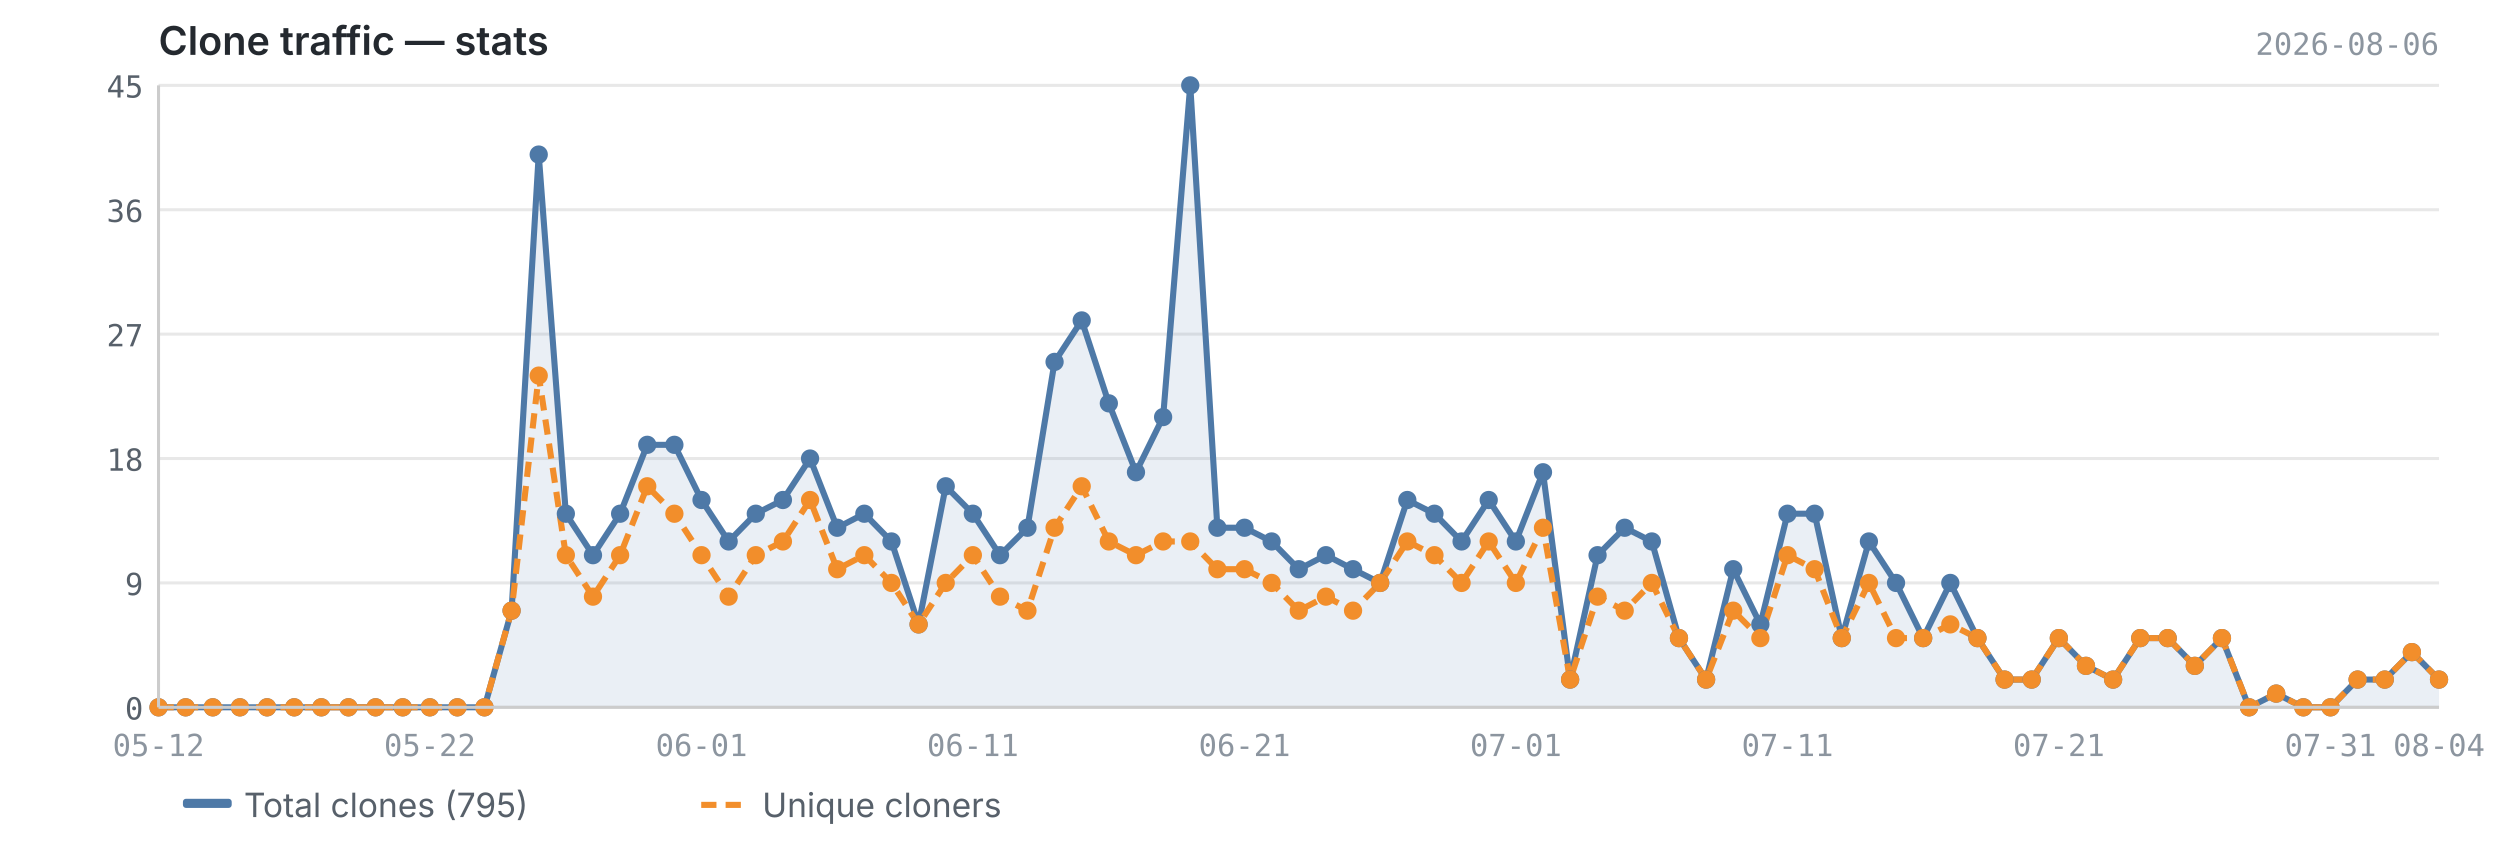
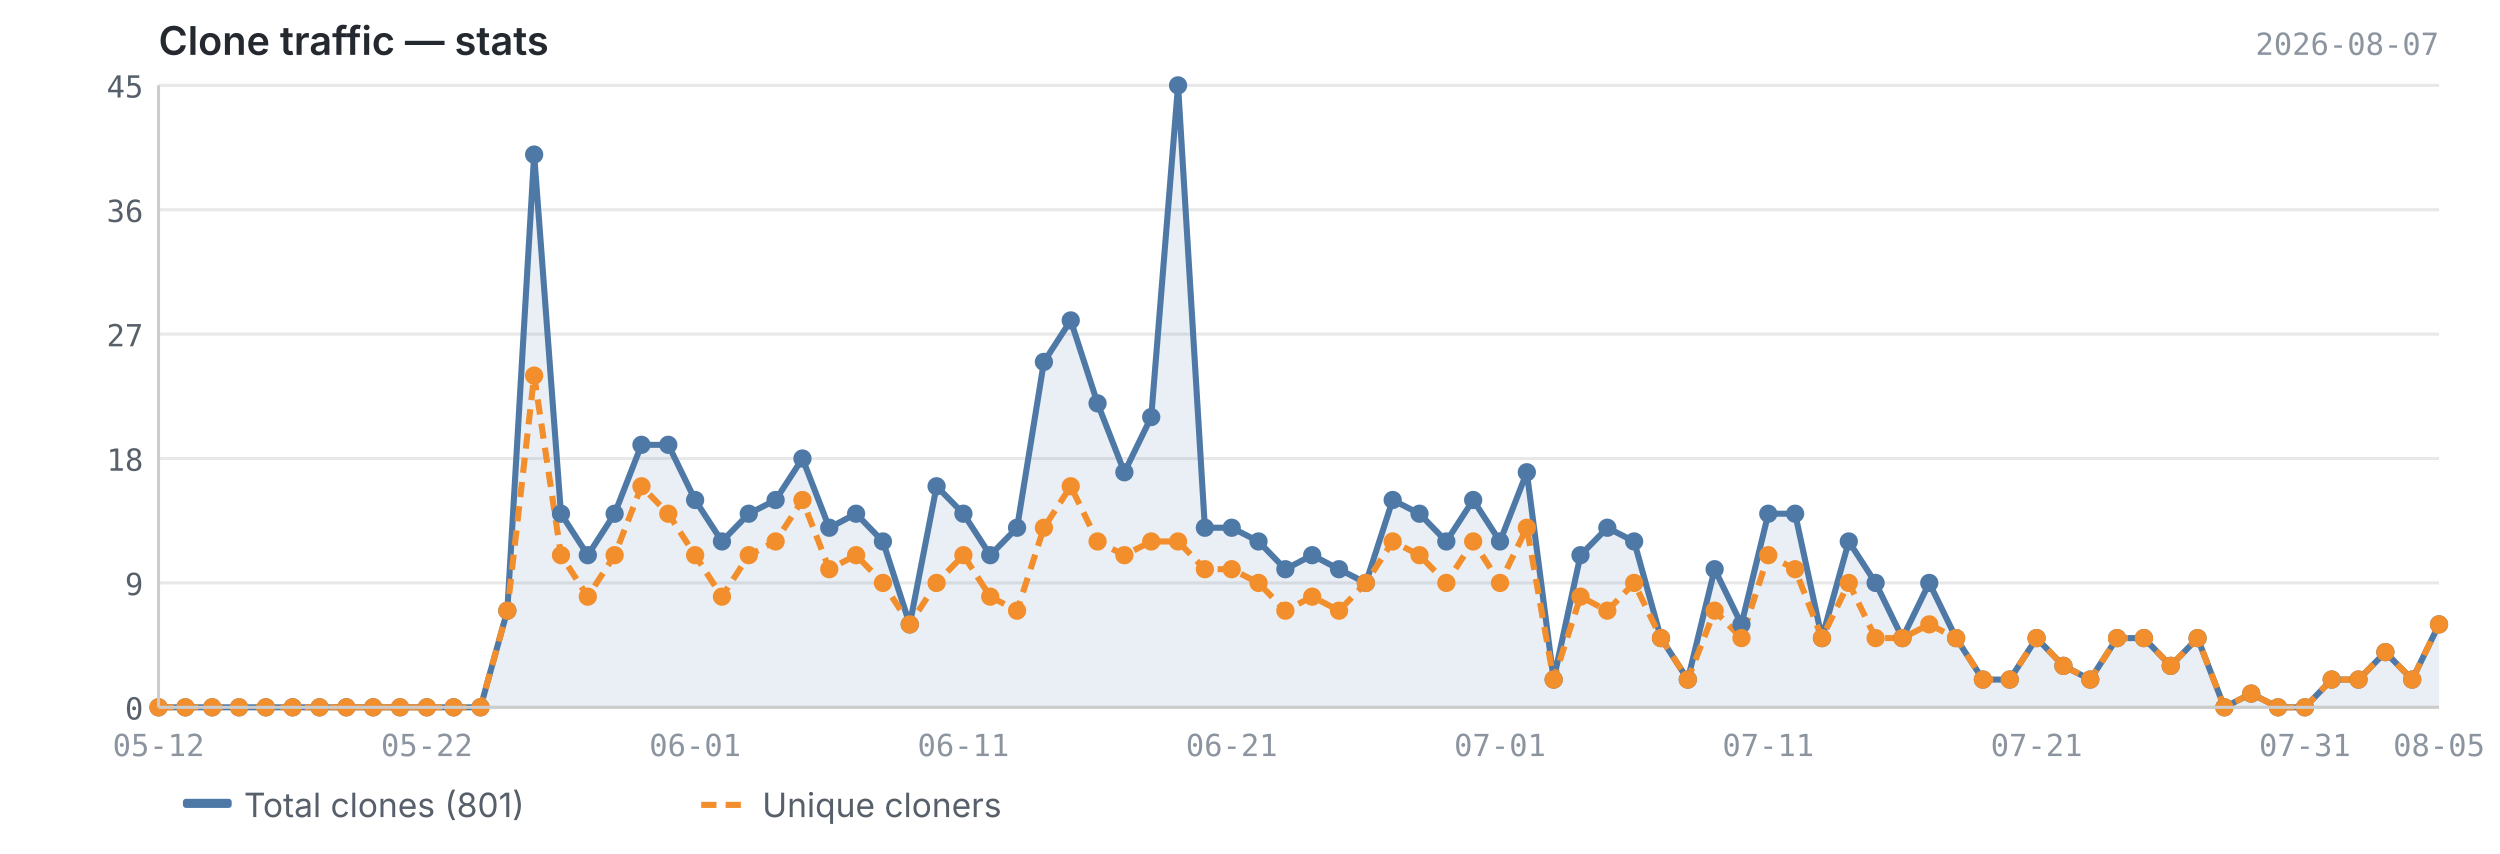
<svg xmlns="http://www.w3.org/2000/svg" viewBox="0 0 820 280" width="820" height="280">
  <text x="52" y="18" font-size="13" font-weight="600" fill="#24292f" font-family="-apple-system, BlinkMacSystemFont, 'Segoe UI', sans-serif">Clone traffic — stats</text>
-   <text x="800" y="18" font-size="10" fill="#8c959f" font-family="ui-monospace, SFMono-Regular, 'SF Mono', Menlo, monospace" text-anchor="end">2026-08-06</text>
+   <text x="800" y="18" font-size="10" fill="#8c959f" font-family="ui-monospace, SFMono-Regular, 'SF Mono', Menlo, monospace" text-anchor="end">2026-08-07</text>
  <line x1="52" y1="232.0" x2="800" y2="232.0" stroke="#e8e8e8" stroke-width="1" />
  <line x1="52" y1="191.2" x2="800" y2="191.2" stroke="#e8e8e8" stroke-width="1" />
  <line x1="52" y1="150.4" x2="800" y2="150.4" stroke="#e8e8e8" stroke-width="1" />
  <line x1="52" y1="109.6" x2="800" y2="109.6" stroke="#e8e8e8" stroke-width="1" />
  <line x1="52" y1="68.8" x2="800" y2="68.8" stroke="#e8e8e8" stroke-width="1" />
  <line x1="52" y1="28.0" x2="800" y2="28.0" stroke="#e8e8e8" stroke-width="1" />
-   <path d="M52.0,232.0 L52.0,232.0 L60.9,232.0 L69.8,232.0 L78.7,232.0 L87.6,232.0 L96.5,232.0 L105.4,232.0 L114.3,232.0 L123.2,232.0 L132.1,232.0 L141.0,232.0 L150.0,232.0 L158.9,232.0 L167.8,200.3 L176.7,50.7 L185.6,168.5 L194.5,182.1 L203.4,168.5 L212.3,145.9 L221.2,145.9 L230.1,164.0 L239.0,177.6 L247.9,168.5 L256.8,164.0 L265.7,150.4 L274.6,173.1 L283.5,168.5 L292.4,177.6 L301.3,204.8 L310.2,159.5 L319.1,168.5 L328.0,182.1 L337.0,173.1 L345.9,118.7 L354.8,105.1 L363.7,132.3 L372.6,154.9 L381.5,136.8 L390.4,28.0 L399.3,173.1 L408.2,173.1 L417.1,177.6 L426.0,186.7 L434.9,182.1 L443.8,186.7 L452.7,191.2 L461.6,164.0 L470.5,168.5 L479.4,177.6 L488.3,164.0 L497.2,177.6 L506.1,154.9 L515.0,222.9 L524.0,182.1 L532.9,173.1 L541.8,177.6 L550.7,209.3 L559.6,222.9 L568.5,186.7 L577.4,204.8 L586.3,168.5 L595.2,168.5 L604.1,209.3 L613.0,177.6 L621.9,191.2 L630.8,209.3 L639.7,191.2 L648.6,209.3 L657.5,222.9 L666.4,222.9 L675.3,209.3 L684.2,218.4 L693.1,222.9 L702.0,209.3 L711.0,209.3 L719.9,218.4 L728.8,209.3 L737.7,232.0 L746.6,227.5 L755.5,232.0 L764.4,232.0 L773.3,222.9 L782.2,222.9 L791.1,213.9 L800.0,222.9 L800.0,232.0 L52.0,232.0Z" fill="#4e79a7" opacity="0.12" />
-   <polyline points="52.0,232.0 60.9,232.0 69.8,232.0 78.7,232.0 87.6,232.0 96.5,232.0 105.4,232.0 114.3,232.0 123.2,232.0 132.1,232.0 141.0,232.0 150.0,232.0 158.9,232.0 167.8,200.3 176.7,50.7 185.6,168.5 194.5,182.1 203.4,168.5 212.3,145.9 221.2,145.9 230.1,164.0 239.0,177.6 247.9,168.5 256.8,164.0 265.7,150.4 274.6,173.1 283.5,168.5 292.4,177.6 301.3,204.8 310.2,159.5 319.1,168.5 328.0,182.1 337.0,173.1 345.9,118.7 354.8,105.1 363.7,132.3 372.6,154.9 381.5,136.8 390.4,28.0 399.3,173.1 408.2,173.1 417.1,177.6 426.0,186.7 434.9,182.1 443.8,186.7 452.7,191.2 461.6,164.0 470.5,168.5 479.4,177.6 488.3,164.0 497.2,177.6 506.1,154.9 515.0,222.9 524.0,182.1 532.9,173.1 541.8,177.6 550.7,209.3 559.6,222.9 568.5,186.7 577.4,204.8 586.3,168.5 595.2,168.5 604.1,209.3 613.0,177.6 621.9,191.2 630.8,209.3 639.7,191.2 648.6,209.3 657.5,222.9 666.4,222.9 675.3,209.3 684.2,218.4 693.1,222.9 702.0,209.3 711.0,209.3 719.9,218.4 728.8,209.3 737.7,232.0 746.6,227.5 755.5,232.0 764.4,232.0 773.3,222.9 782.2,222.9 791.1,213.9 800.0,222.9" fill="none" stroke="#4e79a7" stroke-width="2" stroke-linejoin="round" />
-   <polyline points="52.0,232.0 60.9,232.0 69.8,232.0 78.7,232.0 87.6,232.0 96.5,232.0 105.4,232.0 114.3,232.0 123.2,232.0 132.1,232.0 141.0,232.0 150.0,232.0 158.9,232.0 167.8,200.3 176.7,123.2 185.6,182.1 194.5,195.7 203.4,182.1 212.3,159.5 221.2,168.5 230.1,182.1 239.0,195.7 247.9,182.1 256.8,177.6 265.7,164.0 274.6,186.7 283.5,182.1 292.4,191.2 301.3,204.8 310.2,191.2 319.1,182.1 328.0,195.7 337.0,200.3 345.9,173.1 354.8,159.5 363.7,177.6 372.6,182.1 381.5,177.6 390.4,177.6 399.3,186.7 408.2,186.7 417.1,191.2 426.0,200.3 434.9,195.7 443.8,200.3 452.7,191.2 461.6,177.6 470.5,182.1 479.4,191.2 488.3,177.6 497.2,191.2 506.1,173.1 515.0,222.9 524.0,195.7 532.9,200.3 541.8,191.2 550.7,209.3 559.6,222.9 568.5,200.3 577.4,209.3 586.3,182.1 595.2,186.7 604.1,209.3 613.0,191.2 621.9,209.3 630.8,209.3 639.7,204.8 648.6,209.3 657.5,222.9 666.4,222.9 675.3,209.3 684.2,218.4 693.1,222.9 702.0,209.3 711.0,209.3 719.9,218.4 728.8,209.3 737.7,232.0 746.6,227.5 755.5,232.0 764.4,232.0 773.3,222.9 782.2,222.9 791.1,213.9 800.0,222.9" fill="none" stroke="#f28e2b" stroke-width="2" stroke-linejoin="round" stroke-dasharray="5,3" />
+   <path d="M52.0,232.0 L52.0,232.0 L60.8,232.0 L69.6,232.0 L78.4,232.0 L87.2,232.0 L96.0,232.0 L104.8,232.0 L113.6,232.0 L122.4,232.0 L131.2,232.0 L140.0,232.0 L148.8,232.0 L157.6,232.0 L166.4,200.3 L175.2,50.7 L184.0,168.5 L192.8,182.1 L201.6,168.5 L210.4,145.9 L219.2,145.9 L228.0,164.0 L236.8,177.6 L245.6,168.5 L254.4,164.0 L263.2,150.4 L272.0,173.1 L280.8,168.5 L289.6,177.6 L298.4,204.8 L307.2,159.5 L316.0,168.5 L324.8,182.1 L333.6,173.1 L342.4,118.7 L351.2,105.1 L360.0,132.3 L368.8,154.9 L377.6,136.8 L386.4,28.0 L395.2,173.1 L404.0,173.1 L412.8,177.6 L421.6,186.7 L430.4,182.1 L439.2,186.7 L448.0,191.2 L456.8,164.0 L465.6,168.5 L474.4,177.6 L483.2,164.0 L492.0,177.6 L500.8,154.9 L509.6,222.9 L518.4,182.1 L527.2,173.1 L536.0,177.6 L544.8,209.3 L553.6,222.9 L562.4,186.7 L571.2,204.8 L580.0,168.5 L588.8,168.5 L597.6,209.3 L606.4,177.6 L615.2,191.2 L624.0,209.3 L632.8,191.2 L641.6,209.3 L650.4,222.9 L659.2,222.9 L668.0,209.3 L676.8,218.4 L685.6,222.9 L694.4,209.3 L703.2,209.3 L712.0,218.4 L720.8,209.3 L729.6,232.0 L738.4,227.5 L747.2,232.0 L756.0,232.0 L764.8,222.9 L773.6,222.9 L782.4,213.9 L791.2,222.9 L800.0,204.8 L800.0,232.0 L52.0,232.0Z" fill="#4e79a7" opacity="0.12" />
+   <polyline points="52.0,232.0 60.8,232.0 69.6,232.0 78.4,232.0 87.2,232.0 96.0,232.0 104.8,232.0 113.6,232.0 122.4,232.0 131.2,232.0 140.0,232.0 148.8,232.0 157.6,232.0 166.4,200.3 175.2,50.7 184.0,168.5 192.8,182.1 201.6,168.5 210.4,145.9 219.2,145.9 228.0,164.0 236.8,177.6 245.6,168.5 254.4,164.0 263.2,150.4 272.0,173.1 280.8,168.5 289.6,177.6 298.4,204.8 307.2,159.5 316.0,168.5 324.8,182.1 333.6,173.1 342.4,118.7 351.2,105.1 360.0,132.3 368.8,154.9 377.6,136.8 386.4,28.0 395.2,173.1 404.0,173.1 412.8,177.6 421.6,186.7 430.4,182.1 439.2,186.7 448.0,191.2 456.8,164.0 465.6,168.5 474.4,177.6 483.2,164.0 492.0,177.6 500.8,154.9 509.6,222.9 518.4,182.1 527.2,173.1 536.0,177.6 544.8,209.3 553.6,222.9 562.4,186.7 571.2,204.8 580.0,168.5 588.8,168.5 597.6,209.3 606.4,177.6 615.2,191.2 624.0,209.3 632.8,191.2 641.6,209.3 650.4,222.9 659.2,222.9 668.0,209.3 676.8,218.4 685.6,222.9 694.4,209.3 703.2,209.3 712.0,218.4 720.8,209.3 729.6,232.0 738.4,227.5 747.2,232.0 756.0,232.0 764.8,222.9 773.6,222.9 782.4,213.9 791.2,222.9 800.0,204.8" fill="none" stroke="#4e79a7" stroke-width="2" stroke-linejoin="round" />
+   <polyline points="52.0,232.0 60.8,232.0 69.6,232.0 78.4,232.0 87.2,232.0 96.0,232.0 104.8,232.0 113.6,232.0 122.4,232.0 131.2,232.0 140.0,232.0 148.8,232.0 157.6,232.0 166.4,200.3 175.2,123.2 184.0,182.1 192.8,195.7 201.6,182.1 210.4,159.5 219.2,168.5 228.0,182.1 236.8,195.7 245.6,182.1 254.4,177.6 263.2,164.0 272.0,186.7 280.8,182.1 289.6,191.2 298.4,204.8 307.2,191.2 316.0,182.1 324.8,195.7 333.6,200.3 342.4,173.1 351.2,159.5 360.0,177.6 368.8,182.1 377.6,177.6 386.4,177.6 395.2,186.7 404.0,186.7 412.8,191.2 421.6,200.3 430.4,195.7 439.2,200.3 448.0,191.2 456.8,177.6 465.6,182.1 474.4,191.2 483.2,177.6 492.0,191.2 500.8,173.1 509.6,222.9 518.4,195.7 527.2,200.3 536.0,191.2 544.8,209.3 553.6,222.9 562.4,200.3 571.2,209.3 580.0,182.1 588.8,186.7 597.6,209.3 606.4,191.2 615.2,209.3 624.0,209.3 632.8,204.8 641.6,209.3 650.4,222.9 659.2,222.9 668.0,209.3 676.8,218.4 685.6,222.9 694.4,209.3 703.2,209.3 712.0,218.4 720.8,209.3 729.6,232.0 738.4,227.5 747.2,232.0 756.0,232.0 764.8,222.9 773.6,222.9 782.4,213.9 791.2,222.9 800.0,204.8" fill="none" stroke="#f28e2b" stroke-width="2" stroke-linejoin="round" stroke-dasharray="5,3" />
  <circle cx="52.0" cy="232.0" r="3" fill="#4e79a7" />
-   <circle cx="60.9" cy="232.0" r="3" fill="#4e79a7" />
-   <circle cx="69.8" cy="232.0" r="3" fill="#4e79a7" />
-   <circle cx="78.7" cy="232.0" r="3" fill="#4e79a7" />
-   <circle cx="87.6" cy="232.0" r="3" fill="#4e79a7" />
-   <circle cx="96.5" cy="232.0" r="3" fill="#4e79a7" />
-   <circle cx="105.4" cy="232.0" r="3" fill="#4e79a7" />
-   <circle cx="114.3" cy="232.0" r="3" fill="#4e79a7" />
-   <circle cx="123.2" cy="232.0" r="3" fill="#4e79a7" />
-   <circle cx="132.1" cy="232.0" r="3" fill="#4e79a7" />
-   <circle cx="141.0" cy="232.0" r="3" fill="#4e79a7" />
-   <circle cx="150.0" cy="232.0" r="3" fill="#4e79a7" />
-   <circle cx="158.9" cy="232.0" r="3" fill="#4e79a7" />
-   <circle cx="167.8" cy="200.3" r="3" fill="#4e79a7" />
-   <circle cx="176.7" cy="50.7" r="3" fill="#4e79a7" />
-   <circle cx="185.6" cy="168.5" r="3" fill="#4e79a7" />
-   <circle cx="194.5" cy="182.1" r="3" fill="#4e79a7" />
-   <circle cx="203.4" cy="168.5" r="3" fill="#4e79a7" />
-   <circle cx="212.3" cy="145.9" r="3" fill="#4e79a7" />
-   <circle cx="221.2" cy="145.9" r="3" fill="#4e79a7" />
-   <circle cx="230.1" cy="164.0" r="3" fill="#4e79a7" />
-   <circle cx="239.0" cy="177.6" r="3" fill="#4e79a7" />
-   <circle cx="247.9" cy="168.5" r="3" fill="#4e79a7" />
-   <circle cx="256.8" cy="164.0" r="3" fill="#4e79a7" />
-   <circle cx="265.7" cy="150.4" r="3" fill="#4e79a7" />
-   <circle cx="274.6" cy="173.1" r="3" fill="#4e79a7" />
-   <circle cx="283.5" cy="168.5" r="3" fill="#4e79a7" />
-   <circle cx="292.4" cy="177.6" r="3" fill="#4e79a7" />
-   <circle cx="301.3" cy="204.8" r="3" fill="#4e79a7" />
-   <circle cx="310.2" cy="159.5" r="3" fill="#4e79a7" />
-   <circle cx="319.1" cy="168.5" r="3" fill="#4e79a7" />
-   <circle cx="328.0" cy="182.1" r="3" fill="#4e79a7" />
-   <circle cx="337.0" cy="173.1" r="3" fill="#4e79a7" />
-   <circle cx="345.9" cy="118.7" r="3" fill="#4e79a7" />
-   <circle cx="354.8" cy="105.1" r="3" fill="#4e79a7" />
-   <circle cx="363.7" cy="132.3" r="3" fill="#4e79a7" />
-   <circle cx="372.6" cy="154.9" r="3" fill="#4e79a7" />
-   <circle cx="381.5" cy="136.8" r="3" fill="#4e79a7" />
-   <circle cx="390.4" cy="28.0" r="3" fill="#4e79a7" />
-   <circle cx="399.3" cy="173.1" r="3" fill="#4e79a7" />
-   <circle cx="408.2" cy="173.1" r="3" fill="#4e79a7" />
-   <circle cx="417.1" cy="177.6" r="3" fill="#4e79a7" />
-   <circle cx="426.0" cy="186.7" r="3" fill="#4e79a7" />
-   <circle cx="434.9" cy="182.1" r="3" fill="#4e79a7" />
-   <circle cx="443.8" cy="186.7" r="3" fill="#4e79a7" />
-   <circle cx="452.7" cy="191.2" r="3" fill="#4e79a7" />
-   <circle cx="461.6" cy="164.0" r="3" fill="#4e79a7" />
-   <circle cx="470.5" cy="168.5" r="3" fill="#4e79a7" />
-   <circle cx="479.4" cy="177.6" r="3" fill="#4e79a7" />
-   <circle cx="488.3" cy="164.0" r="3" fill="#4e79a7" />
-   <circle cx="497.2" cy="177.6" r="3" fill="#4e79a7" />
-   <circle cx="506.1" cy="154.9" r="3" fill="#4e79a7" />
-   <circle cx="515.0" cy="222.9" r="3" fill="#4e79a7" />
-   <circle cx="524.0" cy="182.1" r="3" fill="#4e79a7" />
-   <circle cx="532.9" cy="173.1" r="3" fill="#4e79a7" />
-   <circle cx="541.8" cy="177.6" r="3" fill="#4e79a7" />
-   <circle cx="550.7" cy="209.3" r="3" fill="#4e79a7" />
-   <circle cx="559.6" cy="222.9" r="3" fill="#4e79a7" />
-   <circle cx="568.5" cy="186.7" r="3" fill="#4e79a7" />
-   <circle cx="577.4" cy="204.8" r="3" fill="#4e79a7" />
-   <circle cx="586.3" cy="168.5" r="3" fill="#4e79a7" />
-   <circle cx="595.2" cy="168.5" r="3" fill="#4e79a7" />
-   <circle cx="604.1" cy="209.3" r="3" fill="#4e79a7" />
-   <circle cx="613.0" cy="177.6" r="3" fill="#4e79a7" />
-   <circle cx="621.9" cy="191.2" r="3" fill="#4e79a7" />
-   <circle cx="630.8" cy="209.3" r="3" fill="#4e79a7" />
-   <circle cx="639.7" cy="191.2" r="3" fill="#4e79a7" />
-   <circle cx="648.6" cy="209.3" r="3" fill="#4e79a7" />
-   <circle cx="657.5" cy="222.9" r="3" fill="#4e79a7" />
-   <circle cx="666.4" cy="222.9" r="3" fill="#4e79a7" />
-   <circle cx="675.3" cy="209.3" r="3" fill="#4e79a7" />
-   <circle cx="684.2" cy="218.4" r="3" fill="#4e79a7" />
-   <circle cx="693.1" cy="222.9" r="3" fill="#4e79a7" />
-   <circle cx="702.0" cy="209.3" r="3" fill="#4e79a7" />
-   <circle cx="711.0" cy="209.3" r="3" fill="#4e79a7" />
-   <circle cx="719.9" cy="218.4" r="3" fill="#4e79a7" />
-   <circle cx="728.8" cy="209.3" r="3" fill="#4e79a7" />
-   <circle cx="737.7" cy="232.0" r="3" fill="#4e79a7" />
-   <circle cx="746.6" cy="227.5" r="3" fill="#4e79a7" />
-   <circle cx="755.5" cy="232.0" r="3" fill="#4e79a7" />
-   <circle cx="764.4" cy="232.0" r="3" fill="#4e79a7" />
-   <circle cx="773.3" cy="222.9" r="3" fill="#4e79a7" />
-   <circle cx="782.2" cy="222.9" r="3" fill="#4e79a7" />
-   <circle cx="791.1" cy="213.9" r="3" fill="#4e79a7" />
-   <circle cx="800.0" cy="222.9" r="3" fill="#4e79a7" />
+   <circle cx="60.8" cy="232.0" r="3" fill="#4e79a7" />
+   <circle cx="69.6" cy="232.0" r="3" fill="#4e79a7" />
+   <circle cx="78.4" cy="232.0" r="3" fill="#4e79a7" />
+   <circle cx="87.2" cy="232.0" r="3" fill="#4e79a7" />
+   <circle cx="96.0" cy="232.0" r="3" fill="#4e79a7" />
+   <circle cx="104.8" cy="232.0" r="3" fill="#4e79a7" />
+   <circle cx="113.6" cy="232.0" r="3" fill="#4e79a7" />
+   <circle cx="122.4" cy="232.0" r="3" fill="#4e79a7" />
+   <circle cx="131.2" cy="232.0" r="3" fill="#4e79a7" />
+   <circle cx="140.0" cy="232.0" r="3" fill="#4e79a7" />
+   <circle cx="148.8" cy="232.0" r="3" fill="#4e79a7" />
+   <circle cx="157.6" cy="232.0" r="3" fill="#4e79a7" />
+   <circle cx="166.4" cy="200.3" r="3" fill="#4e79a7" />
+   <circle cx="175.2" cy="50.7" r="3" fill="#4e79a7" />
+   <circle cx="184.0" cy="168.5" r="3" fill="#4e79a7" />
+   <circle cx="192.8" cy="182.1" r="3" fill="#4e79a7" />
+   <circle cx="201.6" cy="168.5" r="3" fill="#4e79a7" />
+   <circle cx="210.4" cy="145.9" r="3" fill="#4e79a7" />
+   <circle cx="219.2" cy="145.9" r="3" fill="#4e79a7" />
+   <circle cx="228.0" cy="164.0" r="3" fill="#4e79a7" />
+   <circle cx="236.8" cy="177.6" r="3" fill="#4e79a7" />
+   <circle cx="245.6" cy="168.5" r="3" fill="#4e79a7" />
+   <circle cx="254.4" cy="164.0" r="3" fill="#4e79a7" />
+   <circle cx="263.2" cy="150.4" r="3" fill="#4e79a7" />
+   <circle cx="272.0" cy="173.1" r="3" fill="#4e79a7" />
+   <circle cx="280.8" cy="168.5" r="3" fill="#4e79a7" />
+   <circle cx="289.6" cy="177.6" r="3" fill="#4e79a7" />
+   <circle cx="298.4" cy="204.8" r="3" fill="#4e79a7" />
+   <circle cx="307.2" cy="159.5" r="3" fill="#4e79a7" />
+   <circle cx="316.0" cy="168.5" r="3" fill="#4e79a7" />
+   <circle cx="324.8" cy="182.1" r="3" fill="#4e79a7" />
+   <circle cx="333.6" cy="173.1" r="3" fill="#4e79a7" />
+   <circle cx="342.4" cy="118.7" r="3" fill="#4e79a7" />
+   <circle cx="351.2" cy="105.1" r="3" fill="#4e79a7" />
+   <circle cx="360.0" cy="132.3" r="3" fill="#4e79a7" />
+   <circle cx="368.8" cy="154.9" r="3" fill="#4e79a7" />
+   <circle cx="377.6" cy="136.8" r="3" fill="#4e79a7" />
+   <circle cx="386.4" cy="28.0" r="3" fill="#4e79a7" />
+   <circle cx="395.2" cy="173.1" r="3" fill="#4e79a7" />
+   <circle cx="404.0" cy="173.1" r="3" fill="#4e79a7" />
+   <circle cx="412.8" cy="177.6" r="3" fill="#4e79a7" />
+   <circle cx="421.6" cy="186.7" r="3" fill="#4e79a7" />
+   <circle cx="430.4" cy="182.1" r="3" fill="#4e79a7" />
+   <circle cx="439.2" cy="186.7" r="3" fill="#4e79a7" />
+   <circle cx="448.0" cy="191.2" r="3" fill="#4e79a7" />
+   <circle cx="456.8" cy="164.0" r="3" fill="#4e79a7" />
+   <circle cx="465.6" cy="168.5" r="3" fill="#4e79a7" />
+   <circle cx="474.4" cy="177.6" r="3" fill="#4e79a7" />
+   <circle cx="483.2" cy="164.0" r="3" fill="#4e79a7" />
+   <circle cx="492.0" cy="177.6" r="3" fill="#4e79a7" />
+   <circle cx="500.8" cy="154.9" r="3" fill="#4e79a7" />
+   <circle cx="509.6" cy="222.9" r="3" fill="#4e79a7" />
+   <circle cx="518.4" cy="182.1" r="3" fill="#4e79a7" />
+   <circle cx="527.2" cy="173.1" r="3" fill="#4e79a7" />
+   <circle cx="536.0" cy="177.6" r="3" fill="#4e79a7" />
+   <circle cx="544.8" cy="209.3" r="3" fill="#4e79a7" />
+   <circle cx="553.6" cy="222.9" r="3" fill="#4e79a7" />
+   <circle cx="562.4" cy="186.7" r="3" fill="#4e79a7" />
+   <circle cx="571.2" cy="204.8" r="3" fill="#4e79a7" />
+   <circle cx="580.0" cy="168.5" r="3" fill="#4e79a7" />
+   <circle cx="588.8" cy="168.5" r="3" fill="#4e79a7" />
+   <circle cx="597.6" cy="209.3" r="3" fill="#4e79a7" />
+   <circle cx="606.4" cy="177.6" r="3" fill="#4e79a7" />
+   <circle cx="615.2" cy="191.2" r="3" fill="#4e79a7" />
+   <circle cx="624.0" cy="209.3" r="3" fill="#4e79a7" />
+   <circle cx="632.8" cy="191.2" r="3" fill="#4e79a7" />
+   <circle cx="641.6" cy="209.3" r="3" fill="#4e79a7" />
+   <circle cx="650.4" cy="222.9" r="3" fill="#4e79a7" />
+   <circle cx="659.2" cy="222.9" r="3" fill="#4e79a7" />
+   <circle cx="668.0" cy="209.3" r="3" fill="#4e79a7" />
+   <circle cx="676.8" cy="218.4" r="3" fill="#4e79a7" />
+   <circle cx="685.6" cy="222.9" r="3" fill="#4e79a7" />
+   <circle cx="694.4" cy="209.3" r="3" fill="#4e79a7" />
+   <circle cx="703.2" cy="209.3" r="3" fill="#4e79a7" />
+   <circle cx="712.0" cy="218.4" r="3" fill="#4e79a7" />
+   <circle cx="720.8" cy="209.3" r="3" fill="#4e79a7" />
+   <circle cx="729.6" cy="232.0" r="3" fill="#4e79a7" />
+   <circle cx="738.4" cy="227.5" r="3" fill="#4e79a7" />
+   <circle cx="747.2" cy="232.0" r="3" fill="#4e79a7" />
+   <circle cx="756.0" cy="232.0" r="3" fill="#4e79a7" />
+   <circle cx="764.8" cy="222.9" r="3" fill="#4e79a7" />
+   <circle cx="773.6" cy="222.9" r="3" fill="#4e79a7" />
+   <circle cx="782.4" cy="213.9" r="3" fill="#4e79a7" />
+   <circle cx="791.2" cy="222.9" r="3" fill="#4e79a7" />
+   <circle cx="800.0" cy="204.8" r="3" fill="#4e79a7" />
  <circle cx="52.0" cy="232.0" r="3" fill="#f28e2b" />
-   <circle cx="60.9" cy="232.0" r="3" fill="#f28e2b" />
-   <circle cx="69.8" cy="232.0" r="3" fill="#f28e2b" />
-   <circle cx="78.7" cy="232.0" r="3" fill="#f28e2b" />
-   <circle cx="87.6" cy="232.0" r="3" fill="#f28e2b" />
-   <circle cx="96.5" cy="232.0" r="3" fill="#f28e2b" />
-   <circle cx="105.4" cy="232.0" r="3" fill="#f28e2b" />
-   <circle cx="114.3" cy="232.0" r="3" fill="#f28e2b" />
-   <circle cx="123.2" cy="232.0" r="3" fill="#f28e2b" />
-   <circle cx="132.1" cy="232.0" r="3" fill="#f28e2b" />
-   <circle cx="141.0" cy="232.0" r="3" fill="#f28e2b" />
-   <circle cx="150.0" cy="232.0" r="3" fill="#f28e2b" />
-   <circle cx="158.9" cy="232.0" r="3" fill="#f28e2b" />
-   <circle cx="167.8" cy="200.3" r="3" fill="#f28e2b" />
-   <circle cx="176.7" cy="123.2" r="3" fill="#f28e2b" />
-   <circle cx="185.6" cy="182.1" r="3" fill="#f28e2b" />
-   <circle cx="194.5" cy="195.7" r="3" fill="#f28e2b" />
-   <circle cx="203.4" cy="182.1" r="3" fill="#f28e2b" />
-   <circle cx="212.3" cy="159.5" r="3" fill="#f28e2b" />
-   <circle cx="221.2" cy="168.5" r="3" fill="#f28e2b" />
-   <circle cx="230.1" cy="182.1" r="3" fill="#f28e2b" />
-   <circle cx="239.0" cy="195.7" r="3" fill="#f28e2b" />
-   <circle cx="247.9" cy="182.1" r="3" fill="#f28e2b" />
-   <circle cx="256.8" cy="177.6" r="3" fill="#f28e2b" />
-   <circle cx="265.7" cy="164.0" r="3" fill="#f28e2b" />
-   <circle cx="274.6" cy="186.7" r="3" fill="#f28e2b" />
-   <circle cx="283.5" cy="182.1" r="3" fill="#f28e2b" />
-   <circle cx="292.4" cy="191.2" r="3" fill="#f28e2b" />
-   <circle cx="301.3" cy="204.8" r="3" fill="#f28e2b" />
-   <circle cx="310.2" cy="191.2" r="3" fill="#f28e2b" />
-   <circle cx="319.1" cy="182.1" r="3" fill="#f28e2b" />
-   <circle cx="328.0" cy="195.7" r="3" fill="#f28e2b" />
-   <circle cx="337.0" cy="200.3" r="3" fill="#f28e2b" />
-   <circle cx="345.9" cy="173.1" r="3" fill="#f28e2b" />
-   <circle cx="354.8" cy="159.5" r="3" fill="#f28e2b" />
-   <circle cx="363.7" cy="177.6" r="3" fill="#f28e2b" />
-   <circle cx="372.6" cy="182.1" r="3" fill="#f28e2b" />
-   <circle cx="381.5" cy="177.6" r="3" fill="#f28e2b" />
-   <circle cx="390.4" cy="177.6" r="3" fill="#f28e2b" />
-   <circle cx="399.3" cy="186.7" r="3" fill="#f28e2b" />
-   <circle cx="408.2" cy="186.7" r="3" fill="#f28e2b" />
-   <circle cx="417.1" cy="191.2" r="3" fill="#f28e2b" />
-   <circle cx="426.0" cy="200.3" r="3" fill="#f28e2b" />
-   <circle cx="434.9" cy="195.7" r="3" fill="#f28e2b" />
-   <circle cx="443.8" cy="200.3" r="3" fill="#f28e2b" />
-   <circle cx="452.7" cy="191.2" r="3" fill="#f28e2b" />
-   <circle cx="461.6" cy="177.6" r="3" fill="#f28e2b" />
-   <circle cx="470.5" cy="182.1" r="3" fill="#f28e2b" />
-   <circle cx="479.4" cy="191.2" r="3" fill="#f28e2b" />
-   <circle cx="488.3" cy="177.6" r="3" fill="#f28e2b" />
-   <circle cx="497.2" cy="191.2" r="3" fill="#f28e2b" />
-   <circle cx="506.1" cy="173.1" r="3" fill="#f28e2b" />
-   <circle cx="515.0" cy="222.9" r="3" fill="#f28e2b" />
-   <circle cx="524.0" cy="195.7" r="3" fill="#f28e2b" />
-   <circle cx="532.9" cy="200.3" r="3" fill="#f28e2b" />
-   <circle cx="541.8" cy="191.2" r="3" fill="#f28e2b" />
-   <circle cx="550.7" cy="209.3" r="3" fill="#f28e2b" />
-   <circle cx="559.6" cy="222.9" r="3" fill="#f28e2b" />
-   <circle cx="568.5" cy="200.3" r="3" fill="#f28e2b" />
-   <circle cx="577.4" cy="209.3" r="3" fill="#f28e2b" />
-   <circle cx="586.3" cy="182.1" r="3" fill="#f28e2b" />
-   <circle cx="595.2" cy="186.7" r="3" fill="#f28e2b" />
-   <circle cx="604.1" cy="209.3" r="3" fill="#f28e2b" />
-   <circle cx="613.0" cy="191.2" r="3" fill="#f28e2b" />
-   <circle cx="621.9" cy="209.3" r="3" fill="#f28e2b" />
-   <circle cx="630.8" cy="209.3" r="3" fill="#f28e2b" />
-   <circle cx="639.7" cy="204.8" r="3" fill="#f28e2b" />
-   <circle cx="648.6" cy="209.3" r="3" fill="#f28e2b" />
-   <circle cx="657.5" cy="222.9" r="3" fill="#f28e2b" />
-   <circle cx="666.4" cy="222.9" r="3" fill="#f28e2b" />
-   <circle cx="675.3" cy="209.3" r="3" fill="#f28e2b" />
-   <circle cx="684.2" cy="218.4" r="3" fill="#f28e2b" />
-   <circle cx="693.1" cy="222.9" r="3" fill="#f28e2b" />
-   <circle cx="702.0" cy="209.3" r="3" fill="#f28e2b" />
-   <circle cx="711.0" cy="209.3" r="3" fill="#f28e2b" />
-   <circle cx="719.9" cy="218.4" r="3" fill="#f28e2b" />
-   <circle cx="728.8" cy="209.3" r="3" fill="#f28e2b" />
-   <circle cx="737.7" cy="232.0" r="3" fill="#f28e2b" />
-   <circle cx="746.6" cy="227.5" r="3" fill="#f28e2b" />
-   <circle cx="755.5" cy="232.0" r="3" fill="#f28e2b" />
-   <circle cx="764.4" cy="232.0" r="3" fill="#f28e2b" />
-   <circle cx="773.3" cy="222.9" r="3" fill="#f28e2b" />
-   <circle cx="782.2" cy="222.9" r="3" fill="#f28e2b" />
-   <circle cx="791.1" cy="213.9" r="3" fill="#f28e2b" />
-   <circle cx="800.0" cy="222.9" r="3" fill="#f28e2b" />
+   <circle cx="60.8" cy="232.0" r="3" fill="#f28e2b" />
+   <circle cx="69.6" cy="232.0" r="3" fill="#f28e2b" />
+   <circle cx="78.4" cy="232.0" r="3" fill="#f28e2b" />
+   <circle cx="87.2" cy="232.0" r="3" fill="#f28e2b" />
+   <circle cx="96.0" cy="232.0" r="3" fill="#f28e2b" />
+   <circle cx="104.8" cy="232.0" r="3" fill="#f28e2b" />
+   <circle cx="113.6" cy="232.0" r="3" fill="#f28e2b" />
+   <circle cx="122.4" cy="232.0" r="3" fill="#f28e2b" />
+   <circle cx="131.2" cy="232.0" r="3" fill="#f28e2b" />
+   <circle cx="140.0" cy="232.0" r="3" fill="#f28e2b" />
+   <circle cx="148.8" cy="232.0" r="3" fill="#f28e2b" />
+   <circle cx="157.6" cy="232.0" r="3" fill="#f28e2b" />
+   <circle cx="166.4" cy="200.3" r="3" fill="#f28e2b" />
+   <circle cx="175.2" cy="123.2" r="3" fill="#f28e2b" />
+   <circle cx="184.0" cy="182.1" r="3" fill="#f28e2b" />
+   <circle cx="192.8" cy="195.7" r="3" fill="#f28e2b" />
+   <circle cx="201.6" cy="182.1" r="3" fill="#f28e2b" />
+   <circle cx="210.4" cy="159.5" r="3" fill="#f28e2b" />
+   <circle cx="219.2" cy="168.5" r="3" fill="#f28e2b" />
+   <circle cx="228.0" cy="182.1" r="3" fill="#f28e2b" />
+   <circle cx="236.8" cy="195.7" r="3" fill="#f28e2b" />
+   <circle cx="245.6" cy="182.1" r="3" fill="#f28e2b" />
+   <circle cx="254.4" cy="177.6" r="3" fill="#f28e2b" />
+   <circle cx="263.2" cy="164.0" r="3" fill="#f28e2b" />
+   <circle cx="272.0" cy="186.7" r="3" fill="#f28e2b" />
+   <circle cx="280.8" cy="182.1" r="3" fill="#f28e2b" />
+   <circle cx="289.6" cy="191.2" r="3" fill="#f28e2b" />
+   <circle cx="298.4" cy="204.8" r="3" fill="#f28e2b" />
+   <circle cx="307.2" cy="191.2" r="3" fill="#f28e2b" />
+   <circle cx="316.0" cy="182.1" r="3" fill="#f28e2b" />
+   <circle cx="324.8" cy="195.7" r="3" fill="#f28e2b" />
+   <circle cx="333.6" cy="200.3" r="3" fill="#f28e2b" />
+   <circle cx="342.4" cy="173.1" r="3" fill="#f28e2b" />
+   <circle cx="351.2" cy="159.5" r="3" fill="#f28e2b" />
+   <circle cx="360.0" cy="177.6" r="3" fill="#f28e2b" />
+   <circle cx="368.8" cy="182.1" r="3" fill="#f28e2b" />
+   <circle cx="377.6" cy="177.6" r="3" fill="#f28e2b" />
+   <circle cx="386.4" cy="177.6" r="3" fill="#f28e2b" />
+   <circle cx="395.2" cy="186.7" r="3" fill="#f28e2b" />
+   <circle cx="404.0" cy="186.7" r="3" fill="#f28e2b" />
+   <circle cx="412.8" cy="191.2" r="3" fill="#f28e2b" />
+   <circle cx="421.6" cy="200.3" r="3" fill="#f28e2b" />
+   <circle cx="430.4" cy="195.7" r="3" fill="#f28e2b" />
+   <circle cx="439.2" cy="200.3" r="3" fill="#f28e2b" />
+   <circle cx="448.0" cy="191.2" r="3" fill="#f28e2b" />
+   <circle cx="456.8" cy="177.6" r="3" fill="#f28e2b" />
+   <circle cx="465.6" cy="182.1" r="3" fill="#f28e2b" />
+   <circle cx="474.4" cy="191.2" r="3" fill="#f28e2b" />
+   <circle cx="483.2" cy="177.6" r="3" fill="#f28e2b" />
+   <circle cx="492.0" cy="191.2" r="3" fill="#f28e2b" />
+   <circle cx="500.8" cy="173.1" r="3" fill="#f28e2b" />
+   <circle cx="509.6" cy="222.9" r="3" fill="#f28e2b" />
+   <circle cx="518.4" cy="195.7" r="3" fill="#f28e2b" />
+   <circle cx="527.2" cy="200.3" r="3" fill="#f28e2b" />
+   <circle cx="536.0" cy="191.2" r="3" fill="#f28e2b" />
+   <circle cx="544.8" cy="209.3" r="3" fill="#f28e2b" />
+   <circle cx="553.6" cy="222.9" r="3" fill="#f28e2b" />
+   <circle cx="562.4" cy="200.3" r="3" fill="#f28e2b" />
+   <circle cx="571.2" cy="209.3" r="3" fill="#f28e2b" />
+   <circle cx="580.0" cy="182.1" r="3" fill="#f28e2b" />
+   <circle cx="588.8" cy="186.7" r="3" fill="#f28e2b" />
+   <circle cx="597.6" cy="209.3" r="3" fill="#f28e2b" />
+   <circle cx="606.4" cy="191.2" r="3" fill="#f28e2b" />
+   <circle cx="615.2" cy="209.3" r="3" fill="#f28e2b" />
+   <circle cx="624.0" cy="209.3" r="3" fill="#f28e2b" />
+   <circle cx="632.8" cy="204.8" r="3" fill="#f28e2b" />
+   <circle cx="641.6" cy="209.3" r="3" fill="#f28e2b" />
+   <circle cx="650.4" cy="222.9" r="3" fill="#f28e2b" />
+   <circle cx="659.2" cy="222.9" r="3" fill="#f28e2b" />
+   <circle cx="668.0" cy="209.3" r="3" fill="#f28e2b" />
+   <circle cx="676.8" cy="218.4" r="3" fill="#f28e2b" />
+   <circle cx="685.6" cy="222.9" r="3" fill="#f28e2b" />
+   <circle cx="694.4" cy="209.3" r="3" fill="#f28e2b" />
+   <circle cx="703.2" cy="209.3" r="3" fill="#f28e2b" />
+   <circle cx="712.0" cy="218.4" r="3" fill="#f28e2b" />
+   <circle cx="720.8" cy="209.3" r="3" fill="#f28e2b" />
+   <circle cx="729.6" cy="232.0" r="3" fill="#f28e2b" />
+   <circle cx="738.4" cy="227.5" r="3" fill="#f28e2b" />
+   <circle cx="747.2" cy="232.0" r="3" fill="#f28e2b" />
+   <circle cx="756.0" cy="232.0" r="3" fill="#f28e2b" />
+   <circle cx="764.8" cy="222.9" r="3" fill="#f28e2b" />
+   <circle cx="773.6" cy="222.9" r="3" fill="#f28e2b" />
+   <circle cx="782.4" cy="213.9" r="3" fill="#f28e2b" />
+   <circle cx="791.2" cy="222.9" r="3" fill="#f28e2b" />
+   <circle cx="800.0" cy="204.8" r="3" fill="#f28e2b" />
  <line x1="52" y1="28" x2="52" y2="232" stroke="#cccccc" stroke-width="1" />
  <line x1="52" y1="232" x2="800" y2="232" stroke="#cccccc" stroke-width="1" />
  <text x="47" y="236.0" text-anchor="end" font-size="10" fill="#57606a" font-family="ui-monospace, SFMono-Regular, 'SF Mono', Menlo, monospace">0</text>
  <text x="47" y="195.2" text-anchor="end" font-size="10" fill="#57606a" font-family="ui-monospace, SFMono-Regular, 'SF Mono', Menlo, monospace">9</text>
  <text x="47" y="154.4" text-anchor="end" font-size="10" fill="#57606a" font-family="ui-monospace, SFMono-Regular, 'SF Mono', Menlo, monospace">18</text>
  <text x="47" y="113.6" text-anchor="end" font-size="10" fill="#57606a" font-family="ui-monospace, SFMono-Regular, 'SF Mono', Menlo, monospace">27</text>
  <text x="47" y="72.8" text-anchor="end" font-size="10" fill="#57606a" font-family="ui-monospace, SFMono-Regular, 'SF Mono', Menlo, monospace">36</text>
  <text x="47" y="32.0" text-anchor="end" font-size="10" fill="#57606a" font-family="ui-monospace, SFMono-Regular, 'SF Mono', Menlo, monospace">45</text>
  <text x="52.0" y="248" text-anchor="middle" font-size="10" fill="#8c959f" font-family="ui-monospace, SFMono-Regular, 'SF Mono', Menlo, monospace">05-12</text>
-   <text x="675.3" y="248" text-anchor="middle" font-size="10" fill="#8c959f" font-family="ui-monospace, SFMono-Regular, 'SF Mono', Menlo, monospace">07-21</text>
-   <text x="408.2" y="248" text-anchor="middle" font-size="10" fill="#8c959f" font-family="ui-monospace, SFMono-Regular, 'SF Mono', Menlo, monospace">06-21</text>
-   <text x="141.0" y="248" text-anchor="middle" font-size="10" fill="#8c959f" font-family="ui-monospace, SFMono-Regular, 'SF Mono', Menlo, monospace">05-22</text>
-   <text x="764.4" y="248" text-anchor="middle" font-size="10" fill="#8c959f" font-family="ui-monospace, SFMono-Regular, 'SF Mono', Menlo, monospace">07-31</text>
-   <text x="497.2" y="248" text-anchor="middle" font-size="10" fill="#8c959f" font-family="ui-monospace, SFMono-Regular, 'SF Mono', Menlo, monospace">07-01</text>
-   <text x="230.1" y="248" text-anchor="middle" font-size="10" fill="#8c959f" font-family="ui-monospace, SFMono-Regular, 'SF Mono', Menlo, monospace">06-01</text>
-   <text x="800.0" y="248" text-anchor="middle" font-size="10" fill="#8c959f" font-family="ui-monospace, SFMono-Regular, 'SF Mono', Menlo, monospace">08-04</text>
-   <text x="586.3" y="248" text-anchor="middle" font-size="10" fill="#8c959f" font-family="ui-monospace, SFMono-Regular, 'SF Mono', Menlo, monospace">07-11</text>
-   <text x="319.1" y="248" text-anchor="middle" font-size="10" fill="#8c959f" font-family="ui-monospace, SFMono-Regular, 'SF Mono', Menlo, monospace">06-11</text>
+   <text x="668.0" y="248" text-anchor="middle" font-size="10" fill="#8c959f" font-family="ui-monospace, SFMono-Regular, 'SF Mono', Menlo, monospace">07-21</text>
+   <text x="404.0" y="248" text-anchor="middle" font-size="10" fill="#8c959f" font-family="ui-monospace, SFMono-Regular, 'SF Mono', Menlo, monospace">06-21</text>
+   <text x="140.0" y="248" text-anchor="middle" font-size="10" fill="#8c959f" font-family="ui-monospace, SFMono-Regular, 'SF Mono', Menlo, monospace">05-22</text>
+   <text x="756.0" y="248" text-anchor="middle" font-size="10" fill="#8c959f" font-family="ui-monospace, SFMono-Regular, 'SF Mono', Menlo, monospace">07-31</text>
+   <text x="492.0" y="248" text-anchor="middle" font-size="10" fill="#8c959f" font-family="ui-monospace, SFMono-Regular, 'SF Mono', Menlo, monospace">07-01</text>
+   <text x="228.0" y="248" text-anchor="middle" font-size="10" fill="#8c959f" font-family="ui-monospace, SFMono-Regular, 'SF Mono', Menlo, monospace">06-01</text>
+   <text x="800.0" y="248" text-anchor="middle" font-size="10" fill="#8c959f" font-family="ui-monospace, SFMono-Regular, 'SF Mono', Menlo, monospace">08-05</text>
+   <text x="580.0" y="248" text-anchor="middle" font-size="10" fill="#8c959f" font-family="ui-monospace, SFMono-Regular, 'SF Mono', Menlo, monospace">07-11</text>
+   <text x="316.0" y="248" text-anchor="middle" font-size="10" fill="#8c959f" font-family="ui-monospace, SFMono-Regular, 'SF Mono', Menlo, monospace">06-11</text>
  <rect x="60" y="262" width="16" height="3" fill="#4e79a7" rx="1" />
-   <text x="80" y="268" font-size="11" fill="#57606a" font-family="-apple-system, BlinkMacSystemFont, 'Segoe UI', sans-serif">Total clones (795)</text>
+   <text x="80" y="268" font-size="11" fill="#57606a" font-family="-apple-system, BlinkMacSystemFont, 'Segoe UI', sans-serif">Total clones (801)</text>
  <line x1="230" y1="264" x2="246" y2="264" stroke="#f28e2b" stroke-width="2" stroke-dasharray="5,3" />
  <text x="250" y="268" font-size="11" fill="#57606a" font-family="-apple-system, BlinkMacSystemFont, 'Segoe UI', sans-serif">Unique cloners</text>
</svg>
